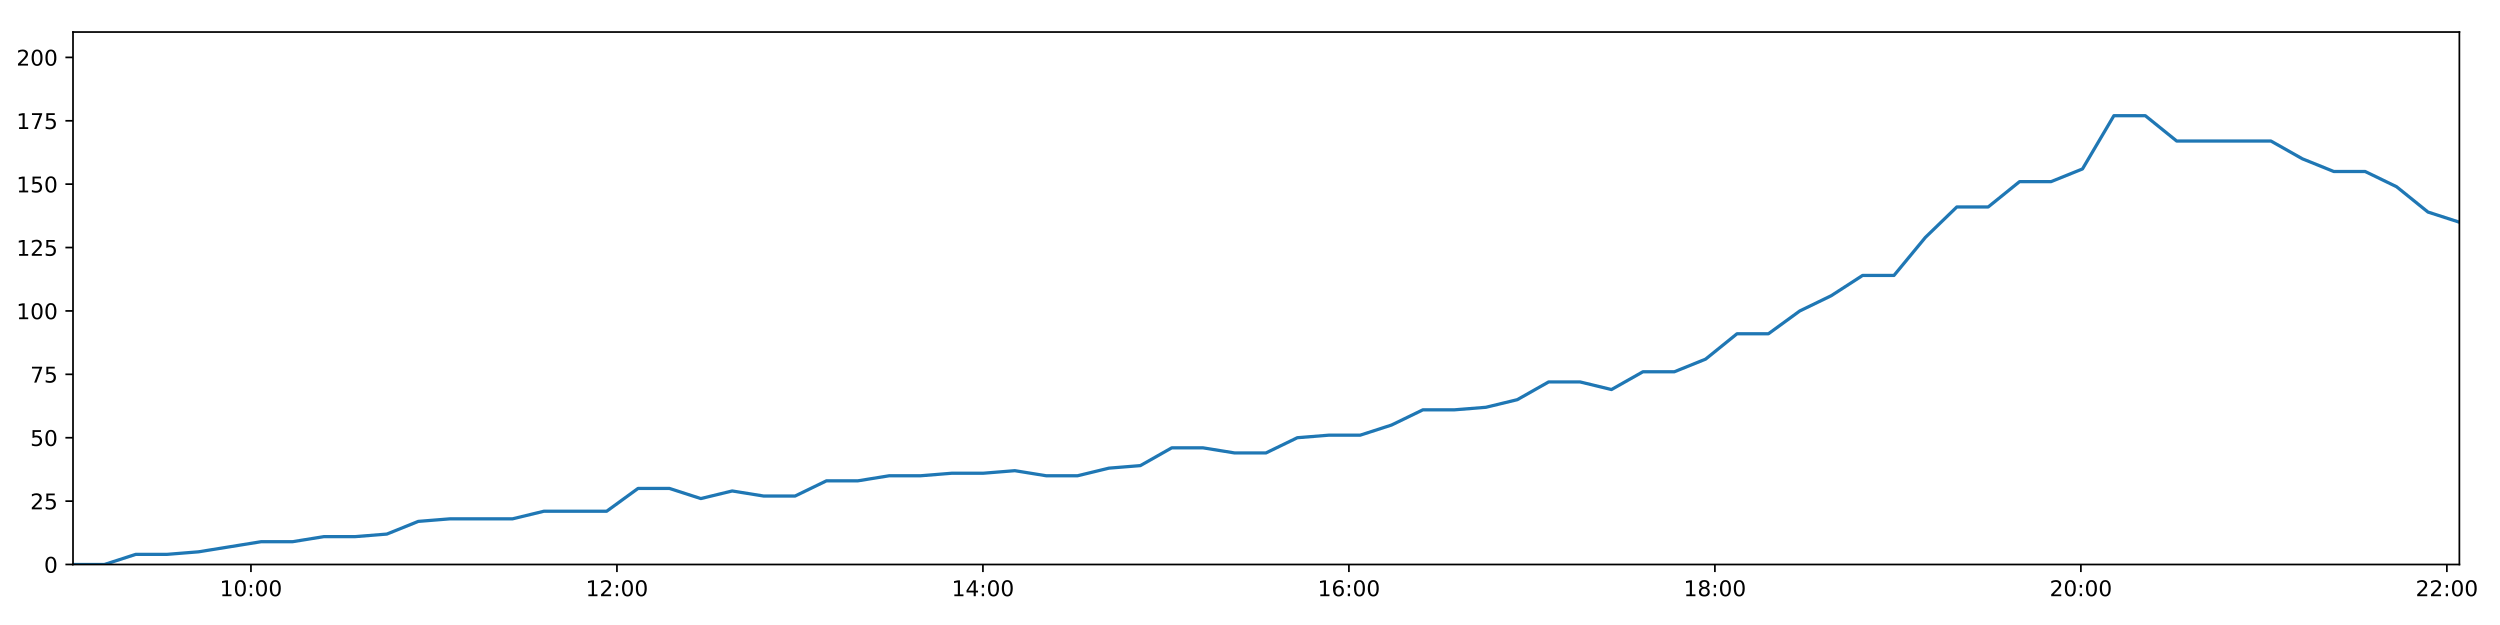
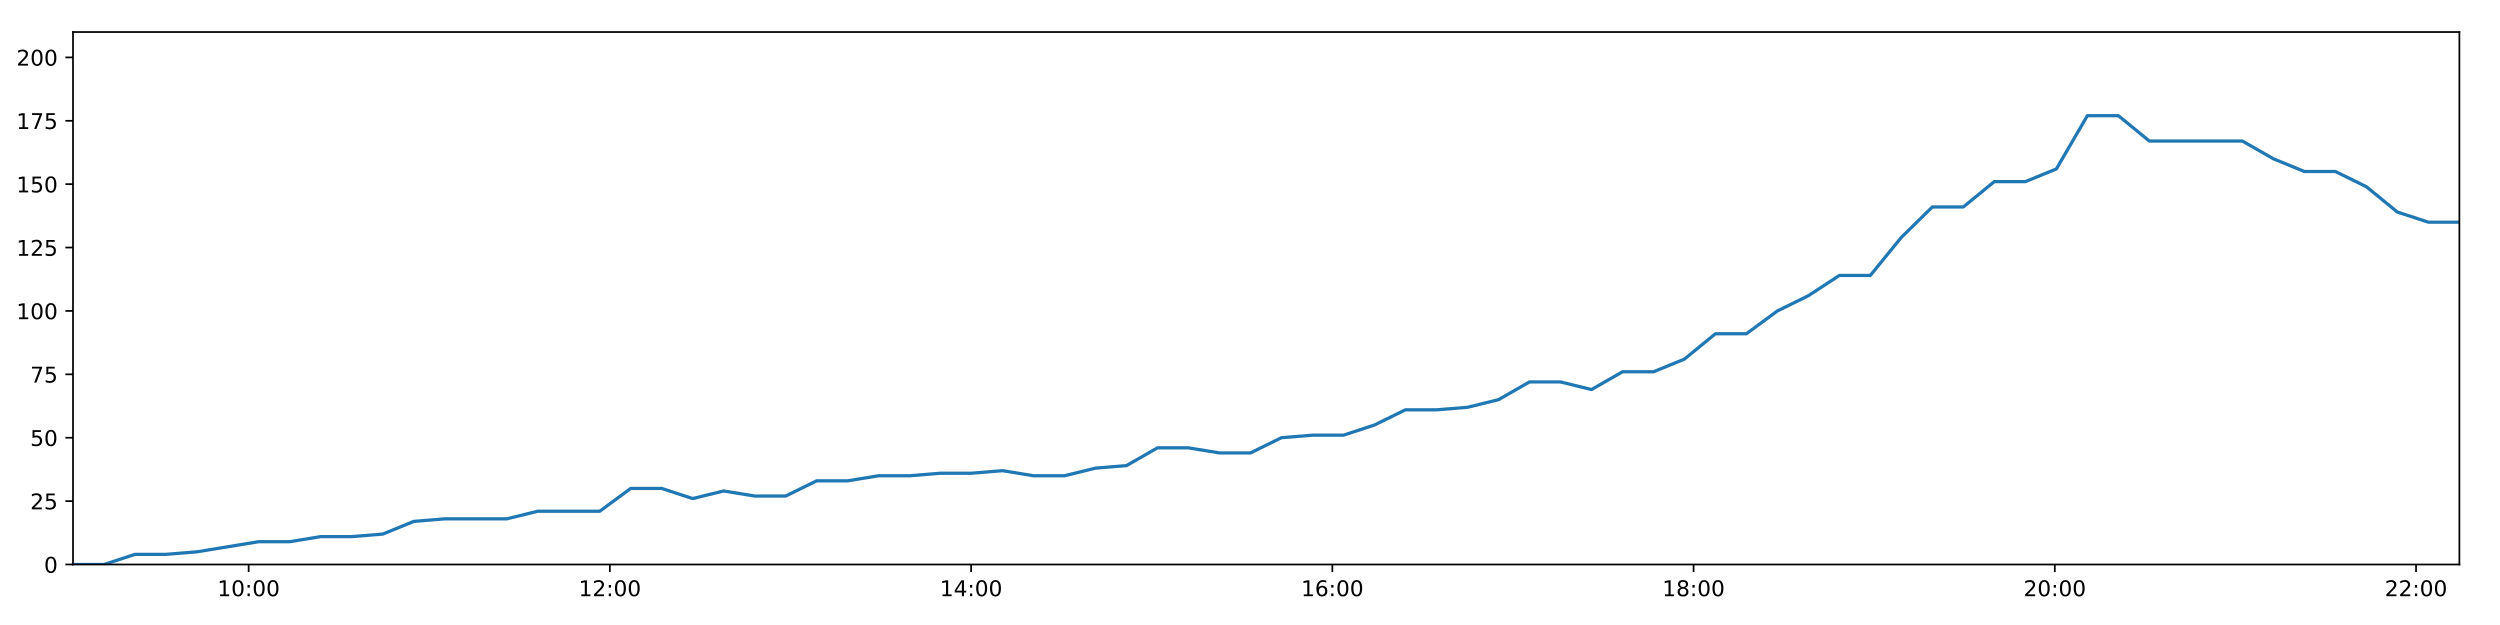
<svg xmlns="http://www.w3.org/2000/svg" xmlns:xlink="http://www.w3.org/1999/xlink" height="288pt" version="1.1" viewBox="0 0 1152 288" width="1152pt">
  <defs>
    <style type="text/css">
*{stroke-linecap:butt;stroke-linejoin:round;}
  </style>
  </defs>
  <g id="figure_1">
    <g id="patch_1">
      <path d="M 0 288  L 1152 288  L 1152 0  L 0 0  z " style="fill:#ffffff;" />
    </g>
    <g id="axes_1">
      <g id="patch_2">
        <path d="M 33.64 260.12  L 1133.28 260.12  L 1133.28 14.76  L 33.64 14.76  z " style="fill:#ffffff;" />
      </g>
      <g id="matplotlib.axis_1">
        <g id="xtick_1">
          <g id="line2d_1">
            <defs>
-               <path d="M 0 0  L 0 3.5  " id="m309ab7773c" style="stroke:#000000;stroke-width:0.8;" />
-             </defs>
-             <g>
-               <use style="stroke:#000000;stroke-width:0.8;" x="115.637" xlink:href="#m309ab7773c" y="260.12" />
+               <path d="M 0 0  L 0 3.5  " id="m121a544657" style="stroke:#000000;stroke-width:0.8;" />
+             </defs>
+             <g>
+               <use style="stroke:#000000;stroke-width:0.8;" x="114.572" xlink:href="#m121a544657" y="260.12" />
            </g>
          </g>
          <g id="text_1">
            <defs>
              <path d="M 12.406 8.297  L 28.516 8.297  L 28.516 63.922  L 10.984 60.406  L 10.984 69.391  L 28.422 72.906  L 38.281 72.906  L 38.281 8.297  L 54.391 8.297  L 54.391 0  L 12.406 0  z " id="DejaVuSans-49" />
              <path d="M 31.781 66.406  Q 24.172 66.406 20.328 58.906  Q 16.5 51.422 16.5 36.375  Q 16.5 21.391 20.328 13.891  Q 24.172 6.391 31.781 6.391  Q 39.453 6.391 43.281 13.891  Q 47.125 21.391 47.125 36.375  Q 47.125 51.422 43.281 58.906  Q 39.453 66.406 31.781 66.406  z M 31.781 74.219  Q 44.047 74.219 50.516 64.516  Q 56.984 54.828 56.984 36.375  Q 56.984 17.969 50.516 8.266  Q 44.047 -1.422 31.781 -1.422  Q 19.531 -1.422 13.062 8.266  Q 6.594 17.969 6.594 36.375  Q 6.594 54.828 13.062 64.516  Q 19.531 74.219 31.781 74.219  z " id="DejaVuSans-48" />
              <path d="M 11.719 12.406  L 22.016 12.406  L 22.016 0  L 11.719 0  z M 11.719 51.703  L 22.016 51.703  L 22.016 39.312  L 11.719 39.312  z " id="DejaVuSans-58" />
            </defs>
-             <g transform="translate(101.2275 274.7184)scale(0.1 -0.1)">
+             <g transform="translate(100.1627 274.7184)scale(0.1 -0.1)">
              <use xlink:href="#DejaVuSans-49" />
              <use x="63.623" xlink:href="#DejaVuSans-48" />
              <use x="127.246" xlink:href="#DejaVuSans-58" />
              <use x="160.938" xlink:href="#DejaVuSans-48" />
              <use x="224.561" xlink:href="#DejaVuSans-48" />
            </g>
          </g>
        </g>
        <g id="xtick_2">
          <g id="line2d_2">
            <g>
-               <use style="stroke:#000000;stroke-width:0.8;" x="284.284" xlink:href="#m309ab7773c" y="260.12" />
+               <use style="stroke:#000000;stroke-width:0.8;" x="281.029" xlink:href="#m121a544657" y="260.12" />
            </g>
          </g>
          <g id="text_2">
            <defs>
              <path d="M 19.188 8.297  L 53.609 8.297  L 53.609 0  L 7.328 0  L 7.328 8.297  Q 12.938 14.109 22.625 23.891  Q 32.328 33.688 34.812 36.531  Q 39.547 41.844 41.422 45.531  Q 43.312 49.219 43.312 52.781  Q 43.312 58.594 39.234 62.25  Q 35.156 65.922 28.609 65.922  Q 23.969 65.922 18.812 64.312  Q 13.672 62.703 7.812 59.422  L 7.812 69.391  Q 13.766 71.781 18.938 73  Q 24.125 74.219 28.422 74.219  Q 39.75 74.219 46.484 68.547  Q 53.219 62.891 53.219 53.422  Q 53.219 48.922 51.531 44.891  Q 49.859 40.875 45.406 35.406  Q 44.188 33.984 37.641 27.219  Q 31.109 20.453 19.188 8.297  z " id="DejaVuSans-50" />
            </defs>
-             <g transform="translate(269.8747 274.7184)scale(0.1 -0.1)">
+             <g transform="translate(266.6197 274.7184)scale(0.1 -0.1)">
              <use xlink:href="#DejaVuSans-49" />
              <use x="63.623" xlink:href="#DejaVuSans-50" />
              <use x="127.246" xlink:href="#DejaVuSans-58" />
              <use x="160.938" xlink:href="#DejaVuSans-48" />
              <use x="224.561" xlink:href="#DejaVuSans-48" />
            </g>
          </g>
        </g>
        <g id="xtick_3">
          <g id="line2d_3">
            <g>
-               <use style="stroke:#000000;stroke-width:0.8;" x="452.931" xlink:href="#m309ab7773c" y="260.12" />
+               <use style="stroke:#000000;stroke-width:0.8;" x="447.486" xlink:href="#m121a544657" y="260.12" />
            </g>
          </g>
          <g id="text_3">
            <defs>
              <path d="M 37.797 64.312  L 12.891 25.391  L 37.797 25.391  z M 35.203 72.906  L 47.609 72.906  L 47.609 25.391  L 58.016 25.391  L 58.016 17.188  L 47.609 17.188  L 47.609 0  L 37.797 0  L 37.797 17.188  L 4.891 17.188  L 4.891 26.703  z " id="DejaVuSans-52" />
            </defs>
-             <g transform="translate(438.5218 274.7184)scale(0.1 -0.1)">
+             <g transform="translate(433.0767 274.7184)scale(0.1 -0.1)">
              <use xlink:href="#DejaVuSans-49" />
              <use x="63.623" xlink:href="#DejaVuSans-52" />
              <use x="127.246" xlink:href="#DejaVuSans-58" />
              <use x="160.938" xlink:href="#DejaVuSans-48" />
              <use x="224.561" xlink:href="#DejaVuSans-48" />
            </g>
          </g>
        </g>
        <g id="xtick_4">
          <g id="line2d_4">
            <g>
-               <use style="stroke:#000000;stroke-width:0.8;" x="621.578" xlink:href="#m309ab7773c" y="260.12" />
+               <use style="stroke:#000000;stroke-width:0.8;" x="613.943" xlink:href="#m121a544657" y="260.12" />
            </g>
          </g>
          <g id="text_4">
            <defs>
              <path d="M 33.016 40.375  Q 26.375 40.375 22.484 35.828  Q 18.609 31.297 18.609 23.391  Q 18.609 15.531 22.484 10.953  Q 26.375 6.391 33.016 6.391  Q 39.656 6.391 43.531 10.953  Q 47.406 15.531 47.406 23.391  Q 47.406 31.297 43.531 35.828  Q 39.656 40.375 33.016 40.375  z M 52.594 71.297  L 52.594 62.312  Q 48.875 64.062 45.094 64.984  Q 41.312 65.922 37.594 65.922  Q 27.828 65.922 22.672 59.328  Q 17.531 52.734 16.797 39.406  Q 19.672 43.656 24.016 45.922  Q 28.375 48.188 33.594 48.188  Q 44.578 48.188 50.953 41.516  Q 57.328 34.859 57.328 23.391  Q 57.328 12.156 50.688 5.359  Q 44.047 -1.422 33.016 -1.422  Q 20.359 -1.422 13.672 8.266  Q 6.984 17.969 6.984 36.375  Q 6.984 53.656 15.188 63.938  Q 23.391 74.219 37.203 74.219  Q 40.922 74.219 44.703 73.484  Q 48.484 72.75 52.594 71.297  z " id="DejaVuSans-54" />
            </defs>
-             <g transform="translate(607.169 274.7184)scale(0.1 -0.1)">
+             <g transform="translate(599.5338 274.7184)scale(0.1 -0.1)">
              <use xlink:href="#DejaVuSans-49" />
              <use x="63.623" xlink:href="#DejaVuSans-54" />
              <use x="127.246" xlink:href="#DejaVuSans-58" />
              <use x="160.938" xlink:href="#DejaVuSans-48" />
              <use x="224.561" xlink:href="#DejaVuSans-48" />
            </g>
          </g>
        </g>
        <g id="xtick_5">
          <g id="line2d_5">
            <g>
-               <use style="stroke:#000000;stroke-width:0.8;" x="790.226" xlink:href="#m309ab7773c" y="260.12" />
+               <use style="stroke:#000000;stroke-width:0.8;" x="780.4" xlink:href="#m121a544657" y="260.12" />
            </g>
          </g>
          <g id="text_5">
            <defs>
              <path d="M 31.781 34.625  Q 24.75 34.625 20.719 30.859  Q 16.703 27.094 16.703 20.516  Q 16.703 13.922 20.719 10.156  Q 24.75 6.391 31.781 6.391  Q 38.812 6.391 42.859 10.172  Q 46.922 13.969 46.922 20.516  Q 46.922 27.094 42.891 30.859  Q 38.875 34.625 31.781 34.625  z M 21.922 38.812  Q 15.578 40.375 12.031 44.719  Q 8.5 49.078 8.5 55.328  Q 8.5 64.062 14.719 69.141  Q 20.953 74.219 31.781 74.219  Q 42.672 74.219 48.875 69.141  Q 55.078 64.062 55.078 55.328  Q 55.078 49.078 51.531 44.719  Q 48 40.375 41.703 38.812  Q 48.828 37.156 52.797 32.312  Q 56.781 27.484 56.781 20.516  Q 56.781 9.906 50.312 4.234  Q 43.844 -1.422 31.781 -1.422  Q 19.734 -1.422 13.25 4.234  Q 6.781 9.906 6.781 20.516  Q 6.781 27.484 10.781 32.312  Q 14.797 37.156 21.922 38.812  z M 18.312 54.391  Q 18.312 48.734 21.844 45.562  Q 25.391 42.391 31.781 42.391  Q 38.141 42.391 41.719 45.562  Q 45.312 48.734 45.312 54.391  Q 45.312 60.062 41.719 63.234  Q 38.141 66.406 31.781 66.406  Q 25.391 66.406 21.844 63.234  Q 18.312 60.062 18.312 54.391  z " id="DejaVuSans-56" />
            </defs>
-             <g transform="translate(775.8161 274.7184)scale(0.1 -0.1)">
+             <g transform="translate(765.9908 274.7184)scale(0.1 -0.1)">
              <use xlink:href="#DejaVuSans-49" />
              <use x="63.623" xlink:href="#DejaVuSans-56" />
              <use x="127.246" xlink:href="#DejaVuSans-58" />
              <use x="160.938" xlink:href="#DejaVuSans-48" />
              <use x="224.561" xlink:href="#DejaVuSans-48" />
            </g>
          </g>
        </g>
        <g id="xtick_6">
          <g id="line2d_6">
            <g>
-               <use style="stroke:#000000;stroke-width:0.8;" x="958.873" xlink:href="#m309ab7773c" y="260.12" />
+               <use style="stroke:#000000;stroke-width:0.8;" x="946.857" xlink:href="#m121a544657" y="260.12" />
            </g>
          </g>
          <g id="text_6">
-             <g transform="translate(944.4633 274.7184)scale(0.1 -0.1)">
+             <g transform="translate(932.4478 274.7184)scale(0.1 -0.1)">
              <use xlink:href="#DejaVuSans-50" />
              <use x="63.623" xlink:href="#DejaVuSans-48" />
              <use x="127.246" xlink:href="#DejaVuSans-58" />
              <use x="160.938" xlink:href="#DejaVuSans-48" />
              <use x="224.561" xlink:href="#DejaVuSans-48" />
            </g>
          </g>
        </g>
        <g id="xtick_7">
          <g id="line2d_7">
            <g>
-               <use style="stroke:#000000;stroke-width:0.8;" x="1127.52" xlink:href="#m309ab7773c" y="260.12" />
+               <use style="stroke:#000000;stroke-width:0.8;" x="1113.314" xlink:href="#m121a544657" y="260.12" />
            </g>
          </g>
          <g id="text_7">
-             <g transform="translate(1113.11 274.7184)scale(0.1 -0.1)">
+             <g transform="translate(1098.905 274.7184)scale(0.1 -0.1)">
              <use xlink:href="#DejaVuSans-50" />
              <use x="63.623" xlink:href="#DejaVuSans-50" />
              <use x="127.246" xlink:href="#DejaVuSans-58" />
              <use x="160.938" xlink:href="#DejaVuSans-48" />
              <use x="224.561" xlink:href="#DejaVuSans-48" />
            </g>
          </g>
        </g>
      </g>
      <g id="matplotlib.axis_2">
        <g id="ytick_1">
          <g id="line2d_8">
            <defs>
-               <path d="M 0 0  L -3.5 0  " id="m5fc6bbf5e1" style="stroke:#000000;stroke-width:0.8;" />
-             </defs>
-             <g>
-               <use style="stroke:#000000;stroke-width:0.8;" x="33.64" xlink:href="#m5fc6bbf5e1" y="260.12" />
+               <path d="M 0 0  L -3.5 0  " id="m7a18c0504d" style="stroke:#000000;stroke-width:0.8;" />
+             </defs>
+             <g>
+               <use style="stroke:#000000;stroke-width:0.8;" x="33.64" xlink:href="#m7a18c0504d" y="260.12" />
            </g>
          </g>
          <g id="text_8">
            <g transform="translate(20.2775 263.9192)scale(0.1 -0.1)">
              <use xlink:href="#DejaVuSans-48" />
            </g>
          </g>
        </g>
        <g id="ytick_2">
          <g id="line2d_9">
            <g>
-               <use style="stroke:#000000;stroke-width:0.8;" x="33.64" xlink:href="#m5fc6bbf5e1" y="230.91" />
+               <use style="stroke:#000000;stroke-width:0.8;" x="33.64" xlink:href="#m7a18c0504d" y="230.91" />
            </g>
          </g>
          <g id="text_9">
            <defs>
              <path d="M 10.797 72.906  L 49.516 72.906  L 49.516 64.594  L 19.828 64.594  L 19.828 46.734  Q 21.969 47.469 24.109 47.828  Q 26.266 48.188 28.422 48.188  Q 40.625 48.188 47.75 41.5  Q 54.891 34.812 54.891 23.391  Q 54.891 11.625 47.562 5.094  Q 40.234 -1.422 26.906 -1.422  Q 22.312 -1.422 17.547 -0.641  Q 12.797 0.141 7.719 1.703  L 7.719 11.625  Q 12.109 9.234 16.797 8.062  Q 21.484 6.891 26.703 6.891  Q 35.156 6.891 40.078 11.328  Q 45.016 15.766 45.016 23.391  Q 45.016 31 40.078 35.438  Q 35.156 39.891 26.703 39.891  Q 22.75 39.891 18.812 39.016  Q 14.891 38.141 10.797 36.281  z " id="DejaVuSans-53" />
            </defs>
            <g transform="translate(13.915 234.7097)scale(0.1 -0.1)">
              <use xlink:href="#DejaVuSans-50" />
              <use x="63.623" xlink:href="#DejaVuSans-53" />
            </g>
          </g>
        </g>
        <g id="ytick_3">
          <g id="line2d_10">
            <g>
-               <use style="stroke:#000000;stroke-width:0.8;" x="33.64" xlink:href="#m5fc6bbf5e1" y="201.701" />
+               <use style="stroke:#000000;stroke-width:0.8;" x="33.64" xlink:href="#m7a18c0504d" y="201.701" />
            </g>
          </g>
          <g id="text_10">
            <g transform="translate(13.915 205.5002)scale(0.1 -0.1)">
              <use xlink:href="#DejaVuSans-53" />
              <use x="63.623" xlink:href="#DejaVuSans-48" />
            </g>
          </g>
        </g>
        <g id="ytick_4">
          <g id="line2d_11">
            <g>
-               <use style="stroke:#000000;stroke-width:0.8;" x="33.64" xlink:href="#m5fc6bbf5e1" y="172.491" />
+               <use style="stroke:#000000;stroke-width:0.8;" x="33.64" xlink:href="#m7a18c0504d" y="172.491" />
            </g>
          </g>
          <g id="text_11">
            <defs>
              <path d="M 8.203 72.906  L 55.078 72.906  L 55.078 68.703  L 28.609 0  L 18.312 0  L 43.219 64.594  L 8.203 64.594  z " id="DejaVuSans-55" />
            </defs>
            <g transform="translate(13.915 176.2906)scale(0.1 -0.1)">
              <use xlink:href="#DejaVuSans-55" />
              <use x="63.623" xlink:href="#DejaVuSans-53" />
            </g>
          </g>
        </g>
        <g id="ytick_5">
          <g id="line2d_12">
            <g>
-               <use style="stroke:#000000;stroke-width:0.8;" x="33.64" xlink:href="#m5fc6bbf5e1" y="143.282" />
+               <use style="stroke:#000000;stroke-width:0.8;" x="33.64" xlink:href="#m7a18c0504d" y="143.282" />
            </g>
          </g>
          <g id="text_12">
            <g transform="translate(7.5525 147.0811)scale(0.1 -0.1)">
              <use xlink:href="#DejaVuSans-49" />
              <use x="63.623" xlink:href="#DejaVuSans-48" />
              <use x="127.246" xlink:href="#DejaVuSans-48" />
            </g>
          </g>
        </g>
        <g id="ytick_6">
          <g id="line2d_13">
            <g>
-               <use style="stroke:#000000;stroke-width:0.8;" x="33.64" xlink:href="#m5fc6bbf5e1" y="114.072" />
+               <use style="stroke:#000000;stroke-width:0.8;" x="33.64" xlink:href="#m7a18c0504d" y="114.072" />
            </g>
          </g>
          <g id="text_13">
            <g transform="translate(7.5525 117.8716)scale(0.1 -0.1)">
              <use xlink:href="#DejaVuSans-49" />
              <use x="63.623" xlink:href="#DejaVuSans-50" />
              <use x="127.246" xlink:href="#DejaVuSans-53" />
            </g>
          </g>
        </g>
        <g id="ytick_7">
          <g id="line2d_14">
            <g>
-               <use style="stroke:#000000;stroke-width:0.8;" x="33.64" xlink:href="#m5fc6bbf5e1" y="84.863" />
+               <use style="stroke:#000000;stroke-width:0.8;" x="33.64" xlink:href="#m7a18c0504d" y="84.863" />
            </g>
          </g>
          <g id="text_14">
            <g transform="translate(7.5525 88.66208)scale(0.1 -0.1)">
              <use xlink:href="#DejaVuSans-49" />
              <use x="63.623" xlink:href="#DejaVuSans-53" />
              <use x="127.246" xlink:href="#DejaVuSans-48" />
            </g>
          </g>
        </g>
        <g id="ytick_8">
          <g id="line2d_15">
            <g>
-               <use style="stroke:#000000;stroke-width:0.8;" x="33.64" xlink:href="#m5fc6bbf5e1" y="55.653" />
+               <use style="stroke:#000000;stroke-width:0.8;" x="33.64" xlink:href="#m7a18c0504d" y="55.653" />
            </g>
          </g>
          <g id="text_15">
            <g transform="translate(7.5525 59.45255)scale(0.1 -0.1)">
              <use xlink:href="#DejaVuSans-49" />
              <use x="63.623" xlink:href="#DejaVuSans-55" />
              <use x="127.246" xlink:href="#DejaVuSans-53" />
            </g>
          </g>
        </g>
        <g id="ytick_9">
          <g id="line2d_16">
            <g>
-               <use style="stroke:#000000;stroke-width:0.8;" x="33.64" xlink:href="#m5fc6bbf5e1" y="26.444" />
+               <use style="stroke:#000000;stroke-width:0.8;" x="33.64" xlink:href="#m7a18c0504d" y="26.444" />
            </g>
          </g>
          <g id="text_16">
            <g transform="translate(7.5525 30.24303)scale(0.1 -0.1)">
              <use xlink:href="#DejaVuSans-50" />
              <use x="63.623" xlink:href="#DejaVuSans-48" />
              <use x="127.246" xlink:href="#DejaVuSans-48" />
            </g>
          </g>
        </g>
      </g>
      <g id="line2d_17">
-         <path clip-path="url(#p4090bcaf2d)" d="M 33.64 260.12  L 48.094 260.12  L 62.563 255.446  L 77.022 255.446  L 91.489 254.278  L 105.958 251.941  L 120.408 249.605  L 134.873 249.605  L 149.331 247.268  L 163.801 247.268  L 178.269 246.099  L 192.733 240.258  L 207.21 239.089  L 221.666 239.089  L 236.126 239.089  L 250.596 235.584  L 265.088 235.584  L 279.541 235.584  L 294.009 225.069  L 308.481 225.069  L 322.938 229.742  L 337.397 226.237  L 351.904 228.574  L 366.364 228.574  L 380.826 221.563  L 395.302 221.563  L 409.767 219.227  L 424.234 219.227  L 438.704 218.058  L 453.168 218.058  L 467.632 216.89  L 482.09 219.227  L 496.548 219.227  L 511.011 215.722  L 525.471 214.553  L 539.924 206.374  L 554.411 206.374  L 568.879 208.711  L 583.351 208.711  L 597.802 201.701  L 612.268 200.533  L 626.753 200.533  L 641.208 195.859  L 655.664 188.849  L 670.179 188.849  L 684.687 187.68  L 699.154 184.175  L 713.608 175.997  L 728.099 175.997  L 742.57 179.502  L 757.032 171.323  L 771.502 171.323  L 785.95 165.481  L 800.41 153.797  L 814.892 153.797  L 829.347 143.282  L 843.816 136.272  L 858.275 126.925  L 872.74 126.925  L 887.207 109.399  L 901.69 95.378  L 916.143 95.378  L 930.61 83.694  L 945.125 83.694  L 959.605 77.853  L 974.076 53.317  L 988.567 53.317  L 1003.023 65  L 1017.48 65  L 1031.97 65  L 1046.464 65  L 1060.935 73.179  L 1075.394 79.021  L 1089.855 79.021  L 1104.318 86.031  L 1118.802 97.715  L 1133.28 102.389  " style="fill:none;stroke:#1f77b4;stroke-linecap:square;stroke-width:1.5;" />
+         <path clip-path="url(#pef99d7d7a4)" d="M 33.64 260.12  L 47.906 260.12  L 62.188 255.446  L 76.459 255.446  L 90.738 254.278  L 105.018 251.941  L 119.281 249.605  L 133.558 249.605  L 147.829 247.268  L 162.111 247.268  L 176.391 246.099  L 190.667 240.258  L 204.956 239.089  L 219.224 239.089  L 233.497 239.089  L 247.778 235.584  L 262.082 235.584  L 276.348 235.584  L 290.628 225.069  L 304.912 225.069  L 319.181 229.742  L 333.452 226.237  L 347.771 228.574  L 362.043 228.574  L 376.317 221.563  L 390.605 221.563  L 404.882 219.227  L 419.162 219.227  L 433.443 218.058  L 447.72 218.058  L 461.996 216.89  L 476.267 219.227  L 490.536 219.227  L 504.812 215.722  L 519.084 214.553  L 533.349 206.374  L 547.648 206.374  L 561.928 208.711  L 576.212 208.711  L 590.476 201.701  L 604.754 200.533  L 619.051 200.533  L 633.318 195.859  L 647.586 188.849  L 661.913 188.849  L 676.232 187.68  L 690.512 184.175  L 704.778 175.997  L 719.08 175.997  L 733.363 179.502  L 747.637 171.323  L 761.92 171.323  L 776.18 165.481  L 790.452 153.797  L 804.746 153.797  L 819.014 143.282  L 833.294 136.272  L 847.566 126.925  L 861.843 126.925  L 876.122 109.399  L 890.417 95.378  L 904.682 95.378  L 918.962 83.694  L 933.288 83.694  L 947.58 77.853  L 961.863 53.317  L 976.166 53.317  L 990.435 65  L 1004.704 65  L 1019.005 65  L 1033.311 65  L 1047.594 73.179  L 1061.865 79.021  L 1076.139 79.021  L 1090.414 86.031  L 1104.709 97.715  L 1119 102.389  L 1133.28 102.389  " style="fill:none;stroke:#1f77b4;stroke-linecap:square;stroke-width:1.5;" />
      </g>
      <g id="patch_3">
        <path d="M 33.64 260.12  L 33.64 14.76  " style="fill:none;stroke:#000000;stroke-linecap:square;stroke-linejoin:miter;stroke-width:0.8;" />
      </g>
      <g id="patch_4">
        <path d="M 1133.28 260.12  L 1133.28 14.76  " style="fill:none;stroke:#000000;stroke-linecap:square;stroke-linejoin:miter;stroke-width:0.8;" />
      </g>
      <g id="patch_5">
        <path d="M 33.64 260.12  L 1133.28 260.12  " style="fill:none;stroke:#000000;stroke-linecap:square;stroke-linejoin:miter;stroke-width:0.8;" />
      </g>
      <g id="patch_6">
        <path d="M 33.64 14.76  L 1133.28 14.76  " style="fill:none;stroke:#000000;stroke-linecap:square;stroke-linejoin:miter;stroke-width:0.8;" />
      </g>
    </g>
  </g>
  <defs>
-     <clipPath id="p4090bcaf2d">
+     <clipPath id="pef99d7d7a4">
      <rect height="245.36" width="1099.64" x="33.64" y="14.76" />
    </clipPath>
  </defs>
</svg>
